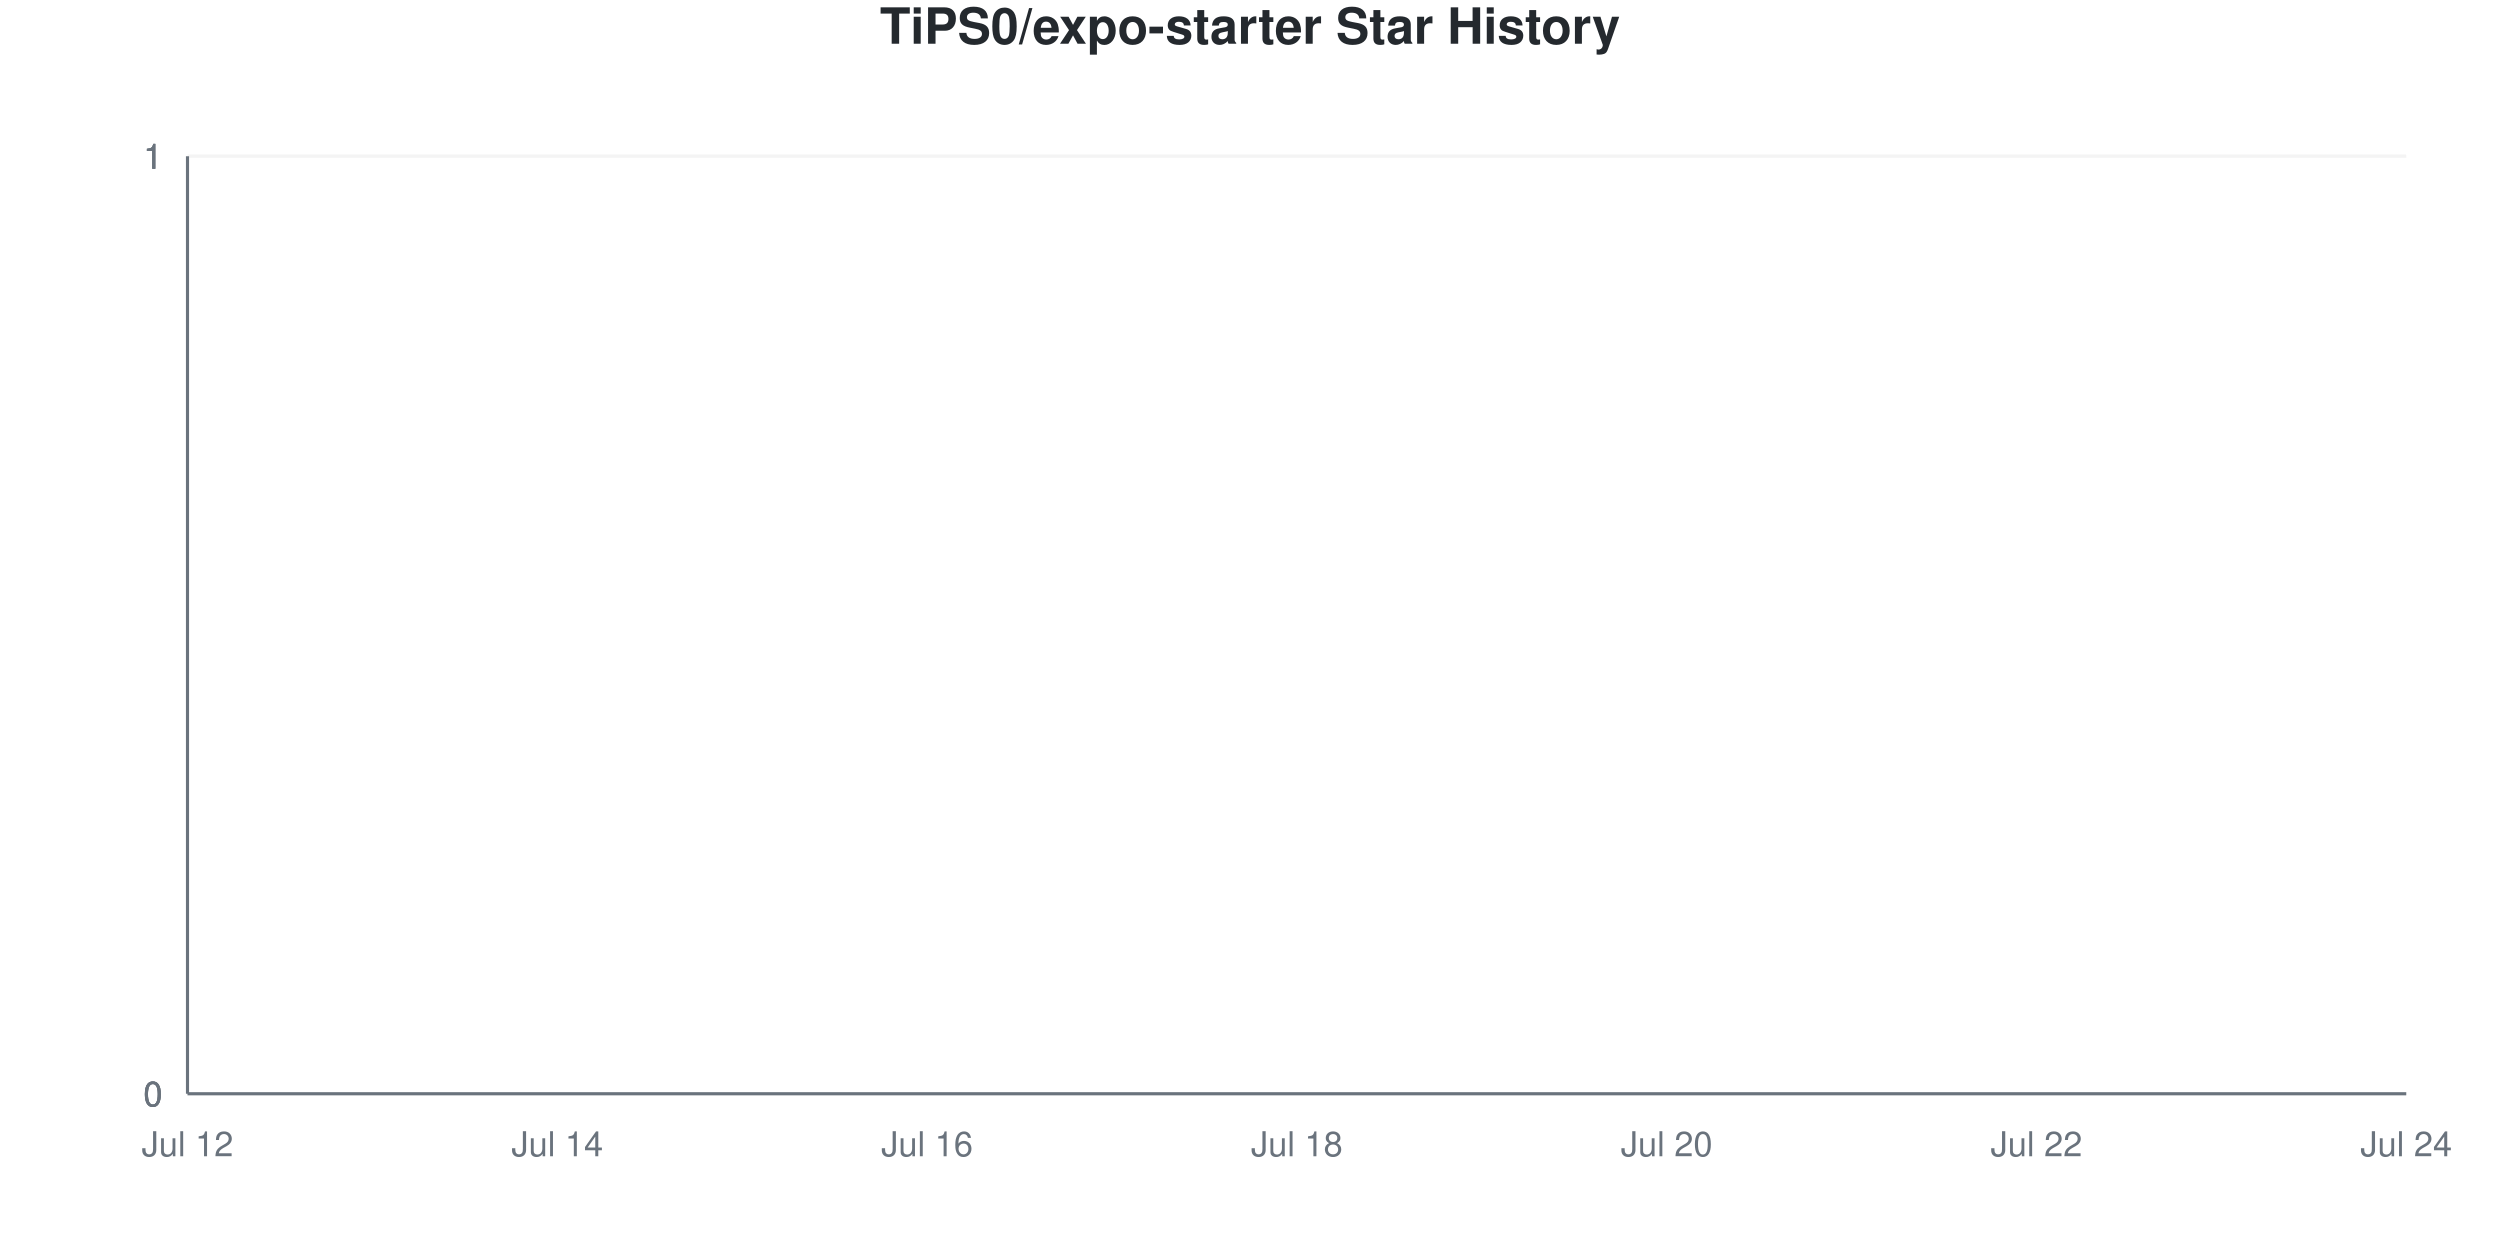
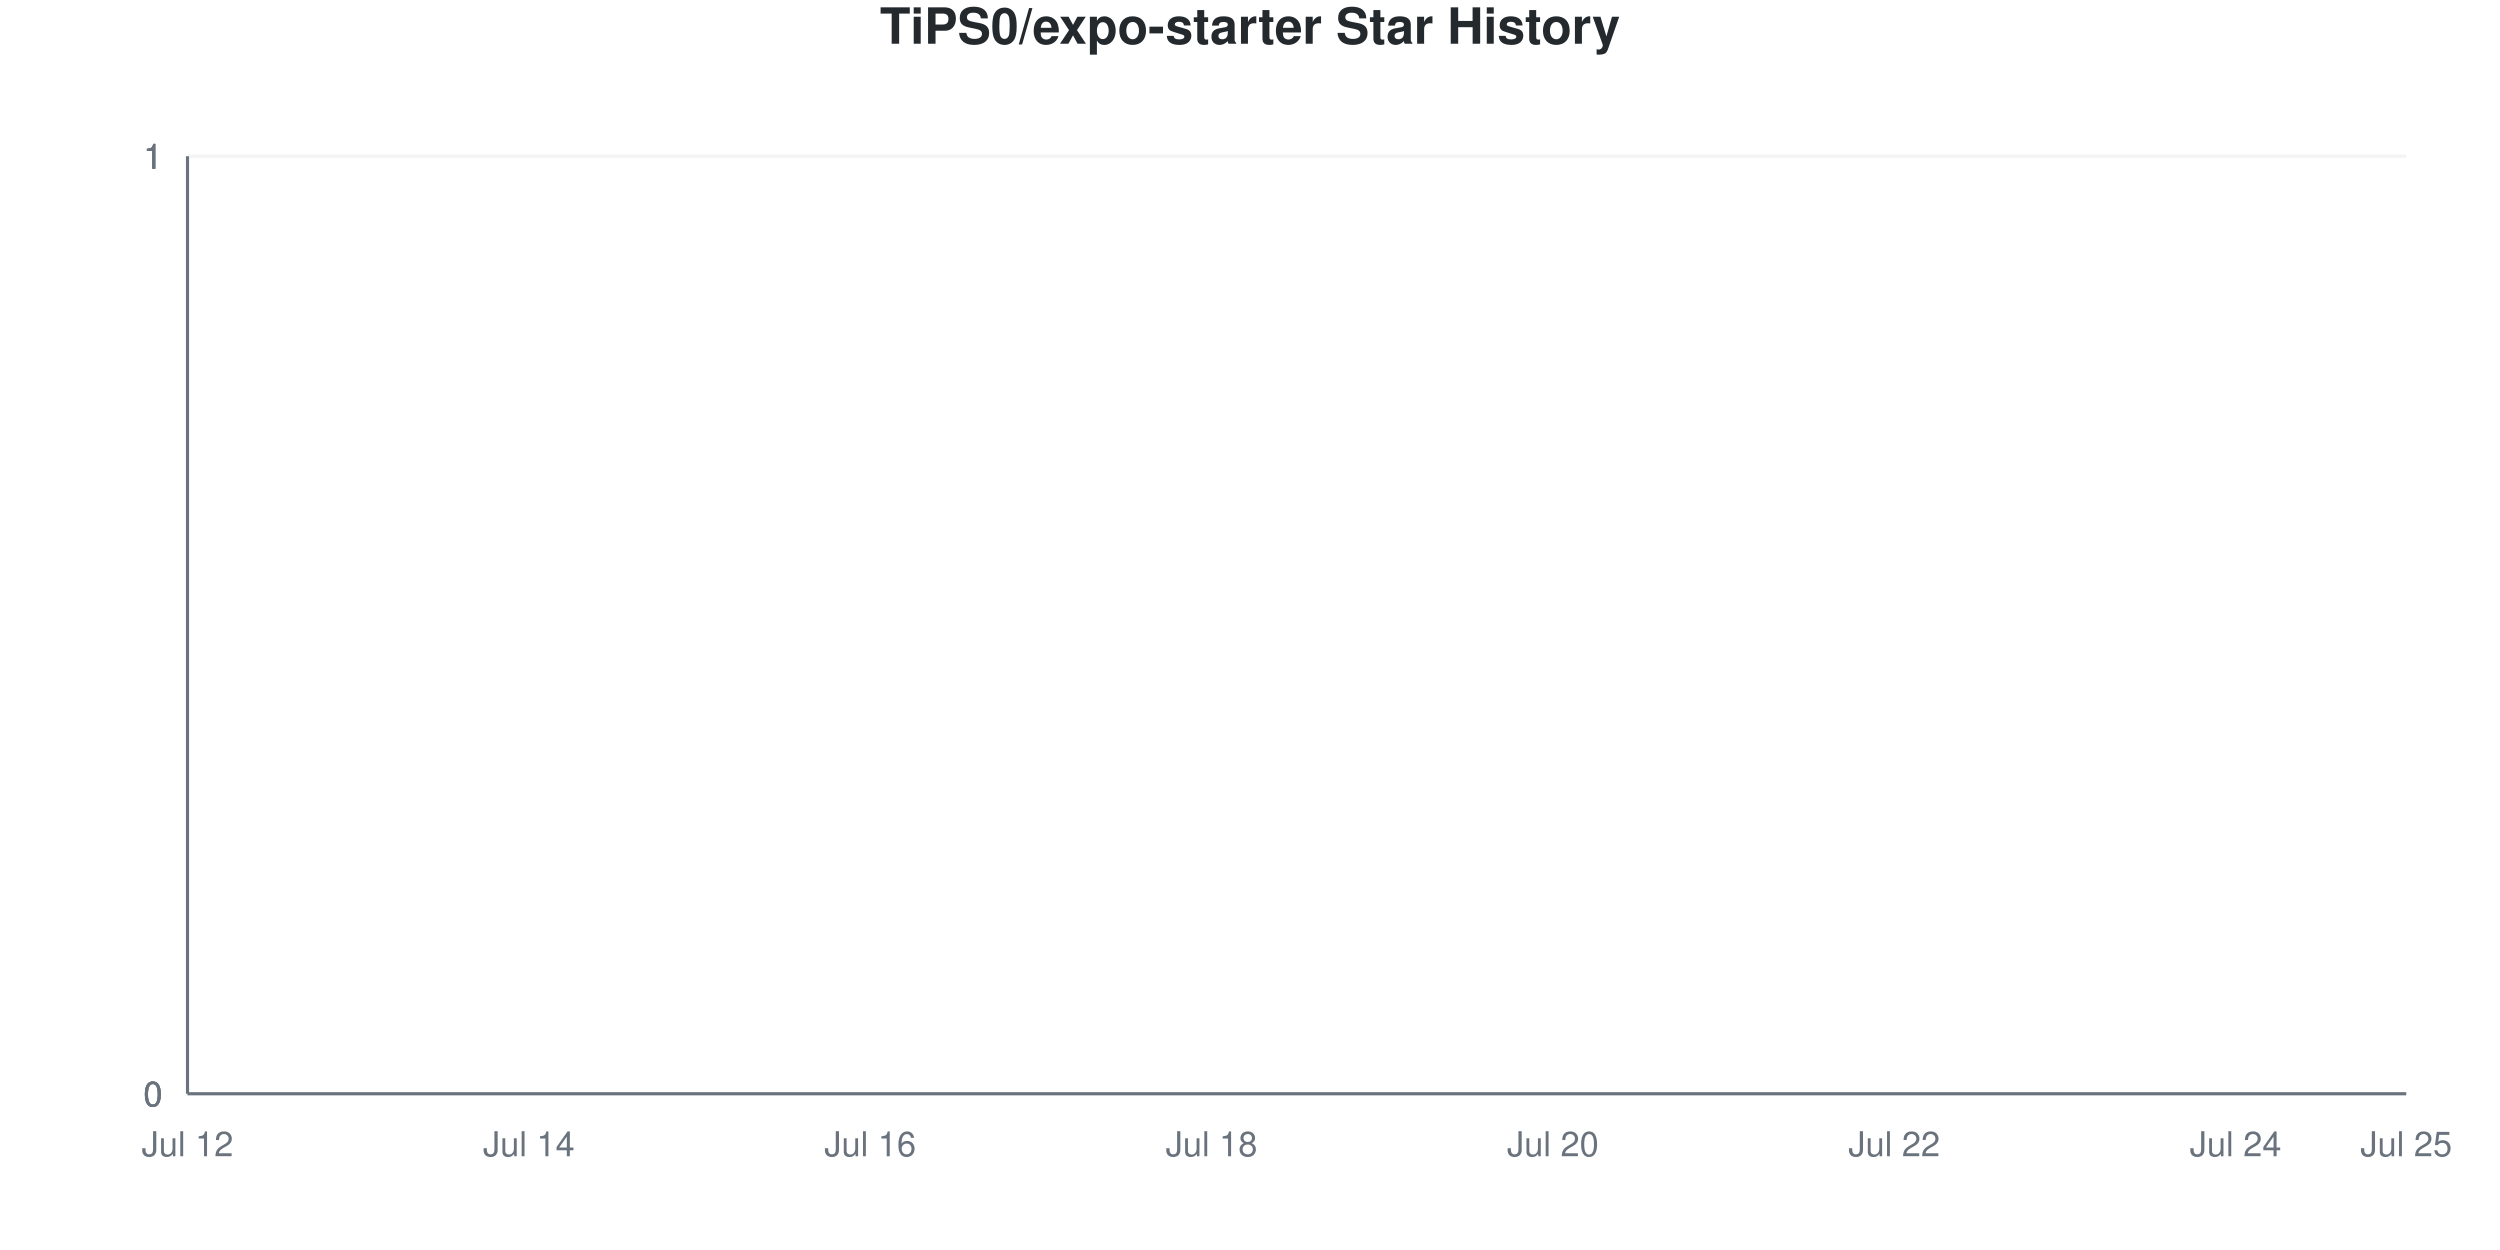
<svg xmlns="http://www.w3.org/2000/svg" viewBox="0 0 800 400" width="800" height="400">
  <style>
    @keyframes drawLine {
      to { stroke-dashoffset: 0; }
    }
    @keyframes fadeInPoint {
      from { opacity: 0; }
      to { opacity: 1; }
    }
    .data-line-0 {
      stroke-dasharray: 1065;
      stroke-dashoffset: 1065;
      animation: drawLine 2s ease-out forwards;
    }
    .data-point {
      opacity: 0;
      animation: fadeInPoint 0.5s ease-out forwards;
    }
    .chart-bg { fill: #fff; }
    .chart-text { fill: #24292e; }
    .chart-muted { fill: #6a737d; }
    .chart-grid { stroke: #eee; }
    .chart-axis { stroke: #6a737d; }
    @media (prefers-color-scheme: dark) {
      .chart-bg { fill: #0d1117; }
      .chart-text { fill: #e6edf3; }
      .chart-muted { fill: #8b949e; }
      .chart-grid { stroke: #21262d; }
      .chart-axis { stroke: #8b949e; }
    }
  </style>
  <rect width="800" height="400" class="chart-bg" />
  <text x="400" y="14" text-anchor="middle" class="chart-text" font-size="16" font-weight="bold" font-family="-apple-system, BlinkMacSystemFont, 'Segoe UI', Helvetica, Arial, sans-serif">TiPS0/expo-starter Star History</text>
  <g class="grid">
    <line x1="60" y1="350" x2="770" y2="350" class="chart-grid" stroke-opacity="0.3" />
    <text x="52" y="354" text-anchor="end" class="chart-muted" font-size="11" font-family="-apple-system, BlinkMacSystemFont, 'Segoe UI', Helvetica, Arial, sans-serif">0</text>
    <line x1="60" y1="350" x2="770" y2="350" class="chart-grid" stroke-opacity="0.3" />
    <text x="52" y="354" text-anchor="end" class="chart-muted" font-size="11" font-family="-apple-system, BlinkMacSystemFont, 'Segoe UI', Helvetica, Arial, sans-serif">0</text>
    <line x1="60" y1="350" x2="770" y2="350" class="chart-grid" stroke-opacity="0.3" />
    <text x="52" y="354" text-anchor="end" class="chart-muted" font-size="11" font-family="-apple-system, BlinkMacSystemFont, 'Segoe UI', Helvetica, Arial, sans-serif">0</text>
    <line x1="60" y1="50" x2="770" y2="50" class="chart-grid" stroke-opacity="0.3" />
    <text x="52" y="54" text-anchor="end" class="chart-muted" font-size="11" font-family="-apple-system, BlinkMacSystemFont, 'Segoe UI', Helvetica, Arial, sans-serif">1</text>
    <line x1="60" y1="50" x2="770" y2="50" class="chart-grid" stroke-opacity="0.3" />
    <text x="52" y="54" text-anchor="end" class="chart-muted" font-size="11" font-family="-apple-system, BlinkMacSystemFont, 'Segoe UI', Helvetica, Arial, sans-serif">1</text>
    <line x1="60" y1="50" x2="770" y2="50" class="chart-grid" stroke-opacity="0.3" />
    <text x="52" y="54" text-anchor="end" class="chart-muted" font-size="11" font-family="-apple-system, BlinkMacSystemFont, 'Segoe UI', Helvetica, Arial, sans-serif">1</text>
  </g>
  <g class="milestones">
    
  </g>
  <g class="x-axis">
    <text x="60" y="370" text-anchor="middle" class="chart-muted" font-size="11" font-family="-apple-system, BlinkMacSystemFont, 'Segoe UI', Helvetica, Arial, sans-serif">Jul 12</text>
-     <text x="178.333" y="370" text-anchor="middle" class="chart-muted" font-size="11" font-family="-apple-system, BlinkMacSystemFont, 'Segoe UI', Helvetica, Arial, sans-serif">Jul 14</text>
-     <text x="296.667" y="370" text-anchor="middle" class="chart-muted" font-size="11" font-family="-apple-system, BlinkMacSystemFont, 'Segoe UI', Helvetica, Arial, sans-serif">Jul 16</text>
-     <text x="415" y="370" text-anchor="middle" class="chart-muted" font-size="11" font-family="-apple-system, BlinkMacSystemFont, 'Segoe UI', Helvetica, Arial, sans-serif">Jul 18</text>
-     <text x="533.333" y="370" text-anchor="middle" class="chart-muted" font-size="11" font-family="-apple-system, BlinkMacSystemFont, 'Segoe UI', Helvetica, Arial, sans-serif">Jul 20</text>
-     <text x="651.667" y="370" text-anchor="middle" class="chart-muted" font-size="11" font-family="-apple-system, BlinkMacSystemFont, 'Segoe UI', Helvetica, Arial, sans-serif">Jul 22</text>
-     <text x="770" y="370" text-anchor="middle" class="chart-muted" font-size="11" font-family="-apple-system, BlinkMacSystemFont, 'Segoe UI', Helvetica, Arial, sans-serif">Jul 24</text>
+     <text x="169.231" y="370" text-anchor="middle" class="chart-muted" font-size="11" font-family="-apple-system, BlinkMacSystemFont, 'Segoe UI', Helvetica, Arial, sans-serif">Jul 14</text>
+     <text x="278.462" y="370" text-anchor="middle" class="chart-muted" font-size="11" font-family="-apple-system, BlinkMacSystemFont, 'Segoe UI', Helvetica, Arial, sans-serif">Jul 16</text>
+     <text x="387.692" y="370" text-anchor="middle" class="chart-muted" font-size="11" font-family="-apple-system, BlinkMacSystemFont, 'Segoe UI', Helvetica, Arial, sans-serif">Jul 18</text>
+     <text x="496.923" y="370" text-anchor="middle" class="chart-muted" font-size="11" font-family="-apple-system, BlinkMacSystemFont, 'Segoe UI', Helvetica, Arial, sans-serif">Jul 20</text>
+     <text x="606.154" y="370" text-anchor="middle" class="chart-muted" font-size="11" font-family="-apple-system, BlinkMacSystemFont, 'Segoe UI', Helvetica, Arial, sans-serif">Jul 22</text>
+     <text x="715.385" y="370" text-anchor="middle" class="chart-muted" font-size="11" font-family="-apple-system, BlinkMacSystemFont, 'Segoe UI', Helvetica, Arial, sans-serif">Jul 24</text>
+     <text x="770" y="370" text-anchor="middle" class="chart-muted" font-size="11" font-family="-apple-system, BlinkMacSystemFont, 'Segoe UI', Helvetica, Arial, sans-serif">Jul 25</text>
  </g>
  <line x1="60" y1="50" x2="60" y2="350" class="chart-axis" stroke-width="1" />
  <line x1="60" y1="350" x2="770" y2="350" class="chart-axis" stroke-width="1" />
-   <path d="M60,350 L60,350 C79.722,350 99.444,350 119.167,350 C138.889,350 158.611,350 178.333,350 C198.056,350 217.778,350 237.5,350 C257.222,350 276.944,350 296.667,350 C316.389,350 336.111,350 355.833,350 C375.556,350 395.278,350 415,350 C434.722,350 454.444,350 474.167,350 C493.889,350 513.611,350 533.333,350 C553.056,350 572.778,350 592.5,350 C612.222,350 631.944,350 651.667,350 C671.389,350 691.111,350 710.833,350 C730.556,350 750.278,350 770,350 L770,350 L60,350 Z" fill="#dfb317" fill-opacity="0.1" />
-   <path d="M60,350 L60,350 C79.722,350 99.444,350 119.167,350 C138.889,350 158.611,350 178.333,350 C198.056,350 217.778,350 237.5,350 C257.222,350 276.944,350 296.667,350 C316.389,350 336.111,350 355.833,350 C375.556,350 395.278,350 415,350 C434.722,350 454.444,350 474.167,350 C493.889,350 513.611,350 533.333,350 C553.056,350 572.778,350 592.5,350 C612.222,350 631.944,350 651.667,350 C671.389,350 691.111,350 710.833,350 C730.556,350 750.278,350 770,350" fill="none" stroke="#dfb317" stroke-width="2.5" class="data-line-0" />
+   <path d="M60,350 L60,350 C78.205,350 96.41,350 114.615,350 C132.821,350 151.026,350 169.231,350 C187.436,350 205.641,350 223.846,350 C242.051,350 260.256,350 278.462,350 C296.667,350 314.872,350 333.077,350 C351.282,350 369.487,350 387.692,350 C405.897,350 424.103,350 442.308,350 C460.513,350 478.718,350 496.923,350 C515.128,350 533.333,350 551.538,350 C569.744,350 587.949,350 606.154,350 C624.359,350 642.564,350 660.769,350 C678.974,350 697.179,350 715.385,350 C733.59,350 751.795,350 770,350 L770,350 L60,350 Z" fill="#dfb317" fill-opacity="0.1" />
+   <path d="M60,350 L60,350 C78.205,350 96.41,350 114.615,350 C132.821,350 151.026,350 169.231,350 C187.436,350 205.641,350 223.846,350 C242.051,350 260.256,350 278.462,350 C296.667,350 314.872,350 333.077,350 C351.282,350 369.487,350 387.692,350 C405.897,350 424.103,350 442.308,350 C460.513,350 478.718,350 496.923,350 C515.128,350 533.333,350 551.538,350 C569.744,350 587.949,350 606.154,350 C624.359,350 642.564,350 660.769,350 C678.974,350 697.179,350 715.385,350 C733.59,350 751.795,350 770,350" fill="none" stroke="#dfb317" stroke-width="2.5" class="data-line-0" />
  <g class="points">
    <circle cx="60" cy="350" r="4" fill="#dfb317" class="data-point" style="animation-delay: 1.50s" />
-     <circle cx="119.167" cy="350" r="4" fill="#dfb317" class="data-point" style="animation-delay: 1.55s" />
-     <circle cx="178.333" cy="350" r="4" fill="#dfb317" class="data-point" style="animation-delay: 1.60s" />
-     <circle cx="237.5" cy="350" r="4" fill="#dfb317" class="data-point" style="animation-delay: 1.65s" />
-     <circle cx="296.667" cy="350" r="4" fill="#dfb317" class="data-point" style="animation-delay: 1.70s" />
-     <circle cx="355.833" cy="350" r="4" fill="#dfb317" class="data-point" style="animation-delay: 1.75s" />
-     <circle cx="415" cy="350" r="4" fill="#dfb317" class="data-point" style="animation-delay: 1.80s" />
-     <circle cx="474.167" cy="350" r="4" fill="#dfb317" class="data-point" style="animation-delay: 1.85s" />
-     <circle cx="533.333" cy="350" r="4" fill="#dfb317" class="data-point" style="animation-delay: 1.90s" />
-     <circle cx="592.5" cy="350" r="4" fill="#dfb317" class="data-point" style="animation-delay: 1.95s" />
-     <circle cx="651.667" cy="350" r="4" fill="#dfb317" class="data-point" style="animation-delay: 2.00s" />
-     <circle cx="710.833" cy="350" r="4" fill="#dfb317" class="data-point" style="animation-delay: 2.05s" />
-     <circle cx="770" cy="350" r="4" fill="#dfb317" class="data-point" style="animation-delay: 2.10s" />
+     <circle cx="114.615" cy="350" r="4" fill="#dfb317" class="data-point" style="animation-delay: 1.55s" />
+     <circle cx="169.231" cy="350" r="4" fill="#dfb317" class="data-point" style="animation-delay: 1.60s" />
+     <circle cx="223.846" cy="350" r="4" fill="#dfb317" class="data-point" style="animation-delay: 1.65s" />
+     <circle cx="278.462" cy="350" r="4" fill="#dfb317" class="data-point" style="animation-delay: 1.70s" />
+     <circle cx="333.077" cy="350" r="4" fill="#dfb317" class="data-point" style="animation-delay: 1.75s" />
+     <circle cx="387.692" cy="350" r="4" fill="#dfb317" class="data-point" style="animation-delay: 1.80s" />
+     <circle cx="442.308" cy="350" r="4" fill="#dfb317" class="data-point" style="animation-delay: 1.85s" />
+     <circle cx="496.923" cy="350" r="4" fill="#dfb317" class="data-point" style="animation-delay: 1.90s" />
+     <circle cx="551.538" cy="350" r="4" fill="#dfb317" class="data-point" style="animation-delay: 1.95s" />
+     <circle cx="606.154" cy="350" r="4" fill="#dfb317" class="data-point" style="animation-delay: 2.00s" />
+     <circle cx="660.769" cy="350" r="4" fill="#dfb317" class="data-point" style="animation-delay: 2.05s" />
+     <circle cx="715.385" cy="350" r="4" fill="#dfb317" class="data-point" style="animation-delay: 2.10s" />
+     <circle cx="770" cy="350" r="4" fill="#dfb317" class="data-point" style="animation-delay: 2.15s" />
  </g>
</svg>
